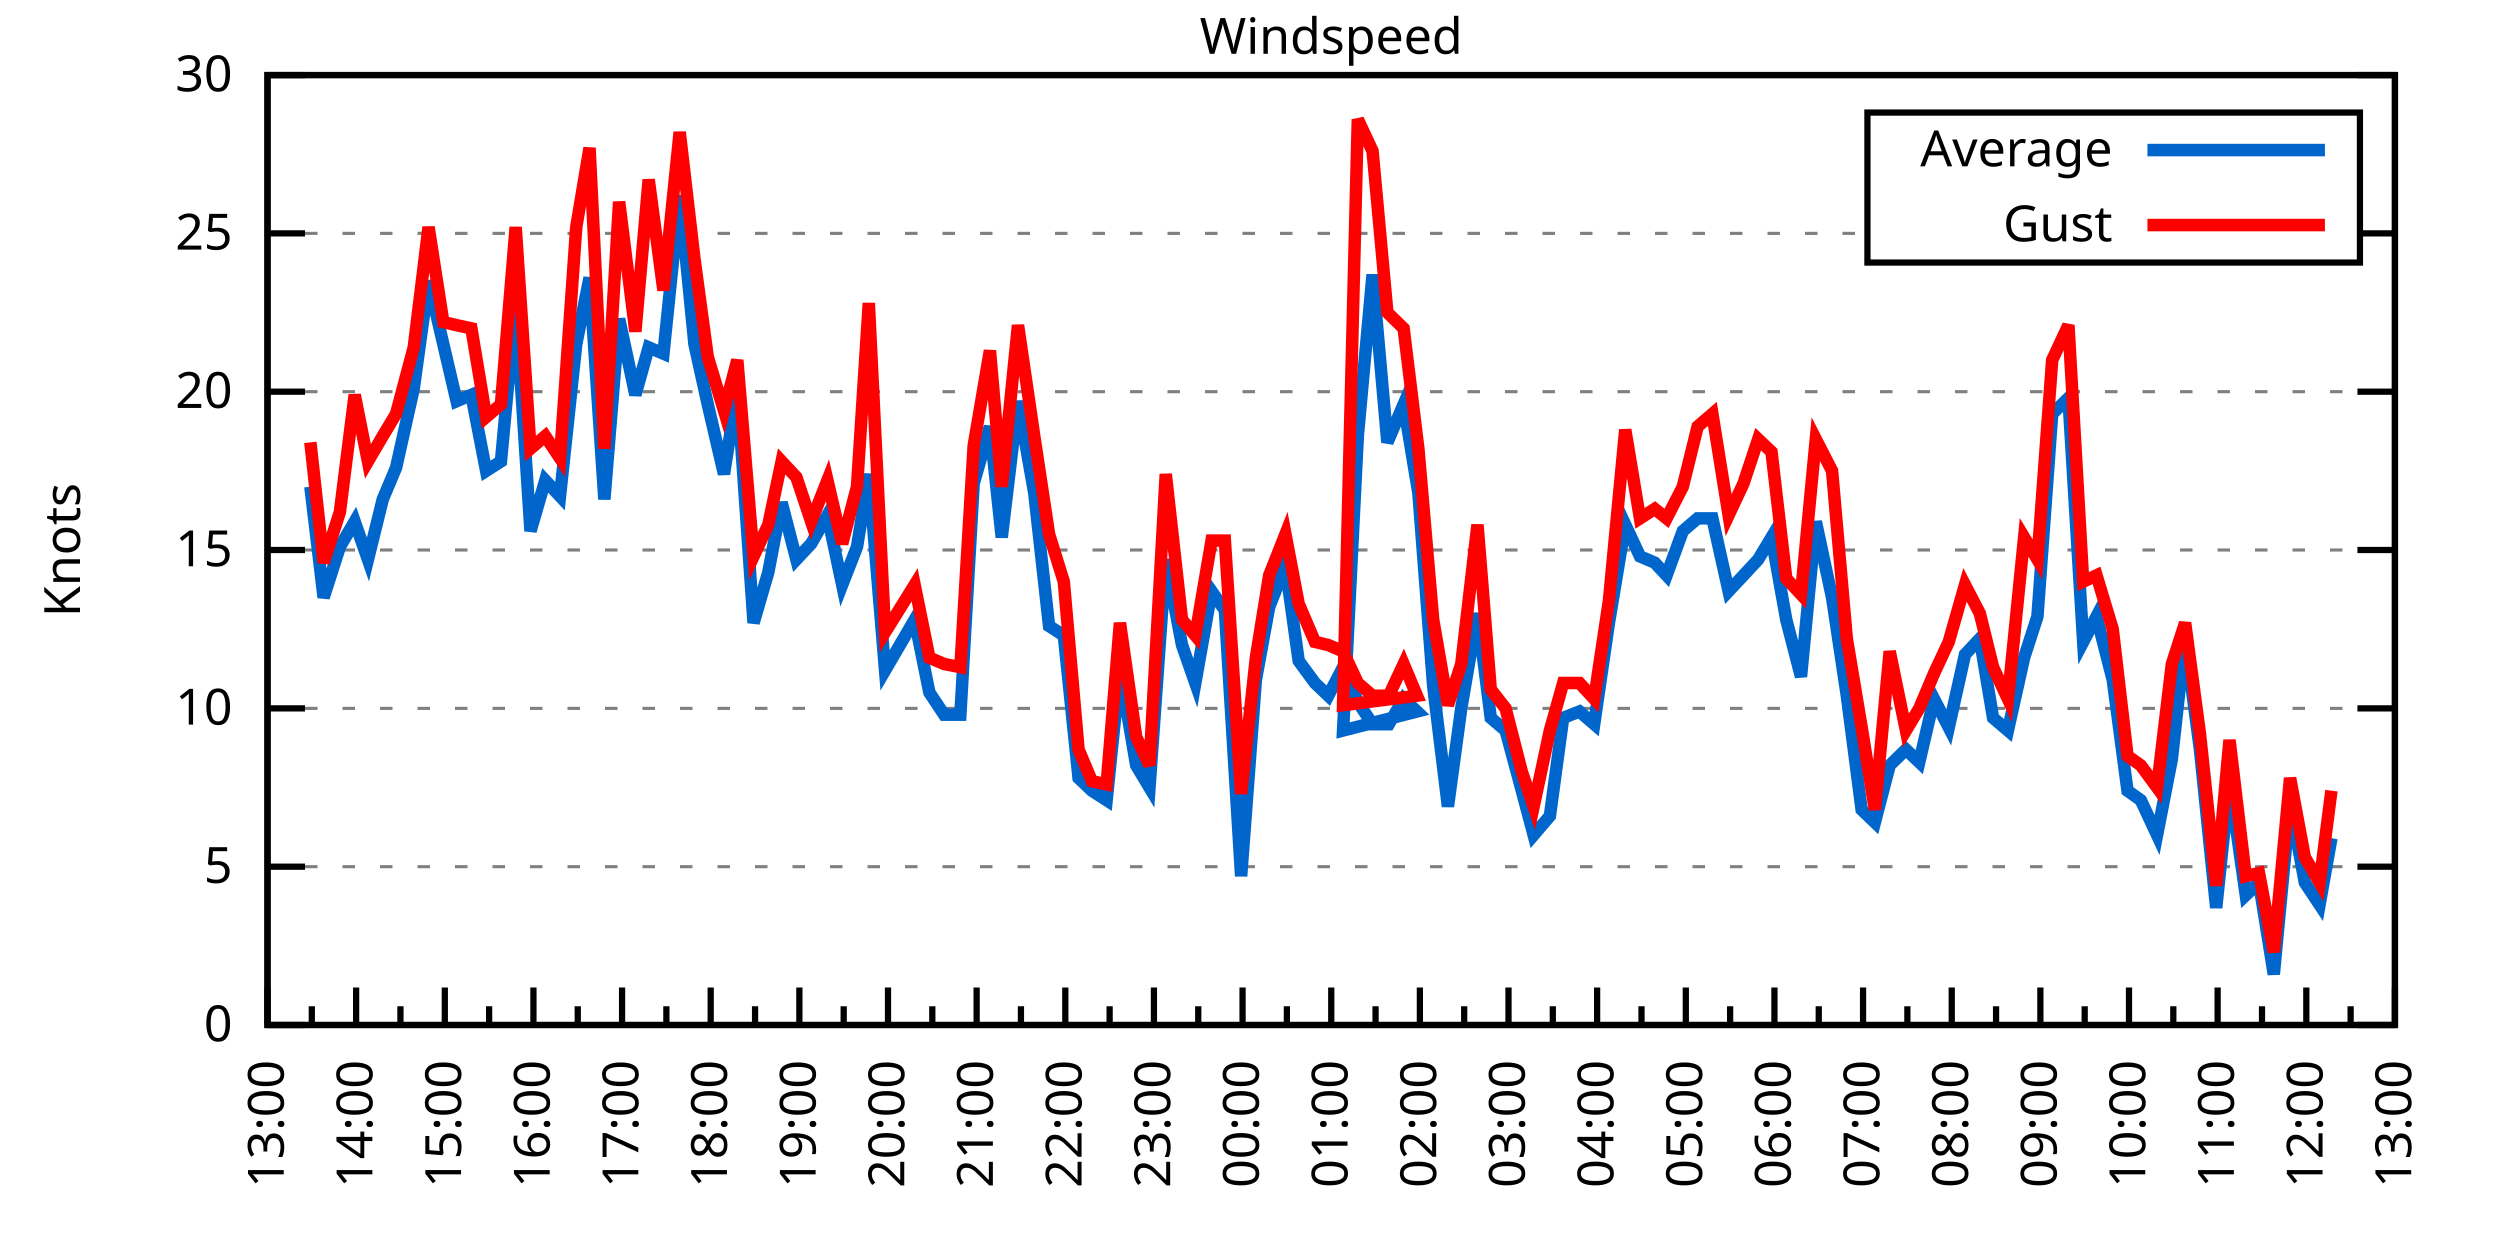
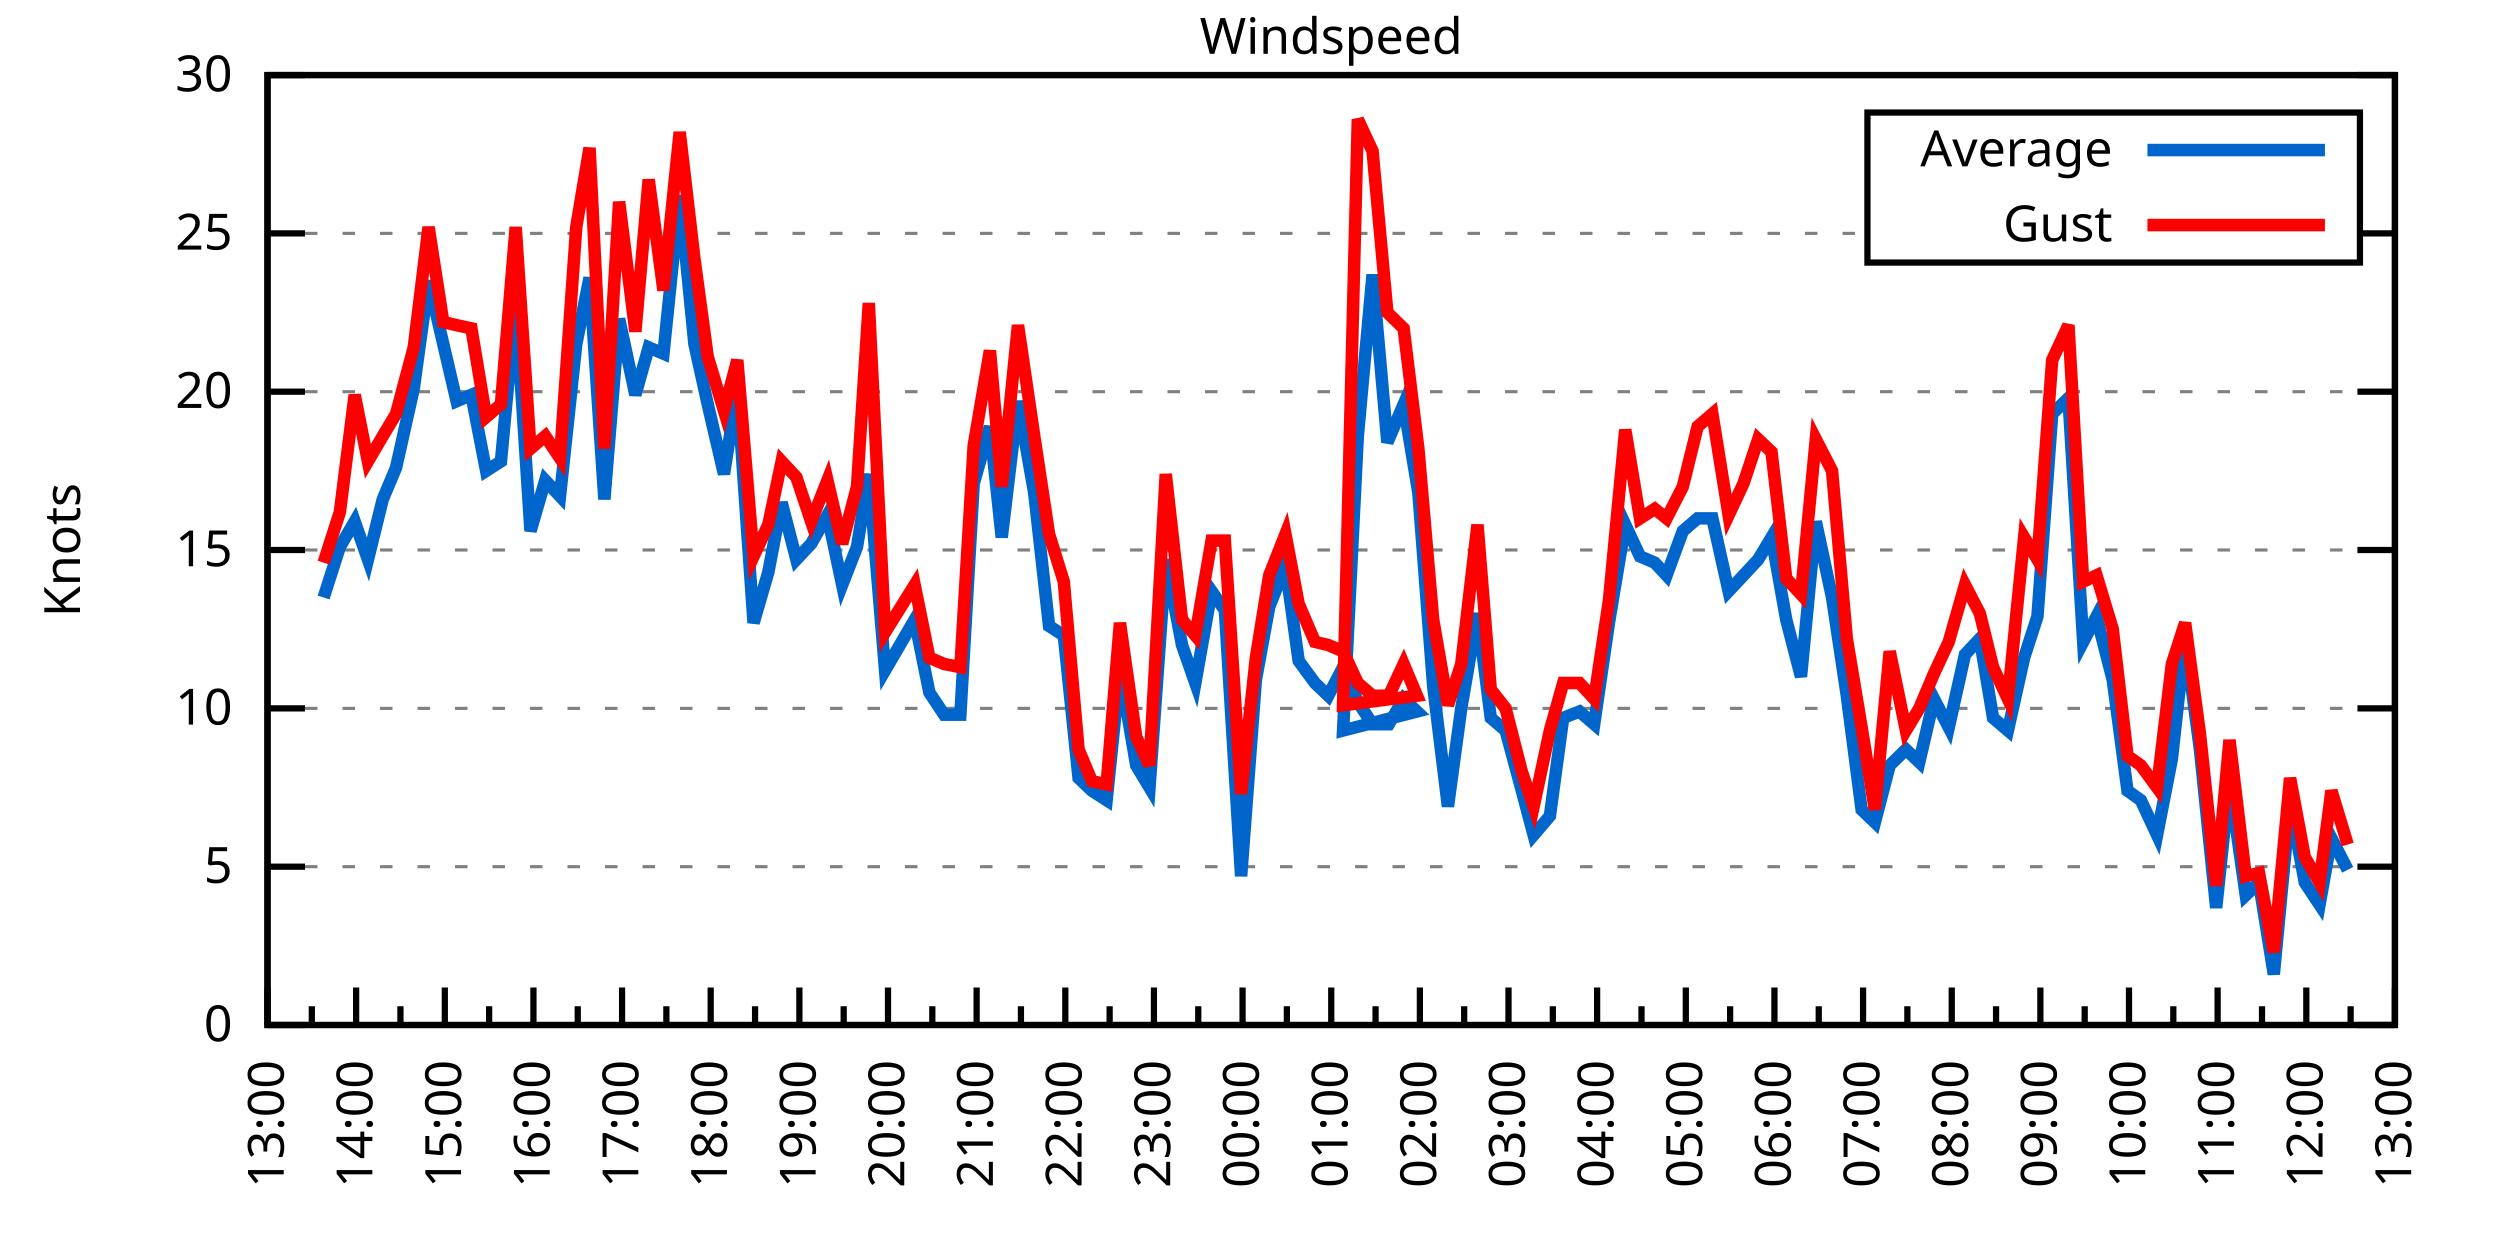
<svg xmlns="http://www.w3.org/2000/svg" xmlns:xlink="http://www.w3.org/1999/xlink" width="400" height="200" viewBox="0 0 400 200">
  <g id="gnuplot_canvas">
    <rect x="0" y="0" width="400" height="200" fill="none" />
    <defs>
      <circle id="gpDot" r="0.5" stroke-width="0.5" stroke="currentColor" />
      <path id="gpPt0" stroke-width="0.333" stroke="currentColor" d="M-1,0 h2 M0,-1 v2" />
      <path id="gpPt1" stroke-width="0.333" stroke="currentColor" d="M-1,-1 L1,1 M1,-1 L-1,1" />
      <path id="gpPt2" stroke-width="0.333" stroke="currentColor" d="M-1,0 L1,0 M0,-1 L0,1 M-1,-1 L1,1 M-1,1 L1,-1" />
      <rect id="gpPt3" stroke-width="0.333" stroke="currentColor" x="-1" y="-1" width="2" height="2" />
      <rect id="gpPt4" stroke-width="0.333" stroke="currentColor" fill="currentColor" x="-1" y="-1" width="2" height="2" />
      <circle id="gpPt5" stroke-width="0.333" stroke="currentColor" cx="0" cy="0" r="1" />
      <use xlink:href="#gpPt5" id="gpPt6" fill="currentColor" stroke="none" />
      <path id="gpPt7" stroke-width="0.333" stroke="currentColor" d="M0,-1.33 L-1.33,0.67 L1.33,0.67 z" />
      <use xlink:href="#gpPt7" id="gpPt8" fill="currentColor" stroke="none" />
      <use xlink:href="#gpPt7" id="gpPt9" stroke="currentColor" transform="rotate(180)" />
      <use xlink:href="#gpPt9" id="gpPt10" fill="currentColor" stroke="none" />
      <use xlink:href="#gpPt3" id="gpPt11" stroke="currentColor" transform="rotate(45)" />
      <use xlink:href="#gpPt11" id="gpPt12" fill="currentColor" stroke="none" />
      <path id="gpPt13" stroke-width="0.333" stroke="currentColor" d="M0,1.330 L1.265,0.411 L0.782,-1.067 L-0.782,-1.076 L-1.265,0.411 z" />
      <use xlink:href="#gpPt13" id="gpPt14" fill="currentColor" stroke="none" />
      <filter id="textbox" filterUnits="objectBoundingBox" x="0" y="0" height="1" width="1">
        <feFlood flood-color="white" flood-opacity="1" result="bgnd" />
        <feComposite in="SourceGraphic" in2="bgnd" operator="atop" />
      </filter>
      <filter id="greybox" filterUnits="objectBoundingBox" x="0" y="0" height="1" width="1">
        <feFlood flood-color="lightgrey" flood-opacity="1" result="grey" />
        <feComposite in="SourceGraphic" in2="grey" operator="atop" />
      </filter>
    </defs>
    <g fill="none" color="white" stroke="currentColor" stroke-width="1.00" stroke-linecap="butt" stroke-linejoin="miter">
</g>
    <g fill="none" color="black" stroke="currentColor" stroke-width="1.00" stroke-linecap="butt" stroke-linejoin="miter">
      <g stroke="none" shape-rendering="crispEdges">
        <polygon fill="rgb(255, 255, 255)" points="42.80,164.00 383.18,164.00 383.18,12.02 42.80,12.02 " />
      </g>
    </g>
    <g fill="none" color="black" stroke="currentColor" stroke-width="1.00" stroke-linecap="butt" stroke-linejoin="miter">
</g>
    <g fill="none" color="black" stroke="black" stroke-width="0.50" stroke-linecap="butt" stroke-linejoin="miter">
</g>
    <g fill="none" color="gray" stroke="currentColor" stroke-width="0.50" stroke-linecap="butt" stroke-linejoin="miter">
      <path stroke="gray" stroke-dasharray="2,4" class="gridline" d="M42.80,164.00 L383.19,164.00  " />
    </g>
    <g fill="none" color="gray" stroke="gray" stroke-width="1.00" stroke-linecap="butt" stroke-linejoin="miter">
</g>
    <g fill="none" color="black" stroke="currentColor" stroke-width="1.00" stroke-linecap="butt" stroke-linejoin="miter">
      <path stroke="black" d="M42.80,164.00 L48.80,164.00 M383.19,164.00 L377.19,164.00  " />
      <g transform="translate(37.20,166.60)" stroke="none" fill="black" font-family="Sans" font-size="8.00" text-anchor="end">
        <text>
          <tspan font-family="Sans"> 0</tspan>
        </text>
      </g>
    </g>
    <g fill="none" color="black" stroke="currentColor" stroke-width="1.00" stroke-linecap="butt" stroke-linejoin="miter">
</g>
    <g fill="none" color="black" stroke="black" stroke-width="0.50" stroke-linecap="butt" stroke-linejoin="miter">
</g>
    <g fill="none" color="gray" stroke="currentColor" stroke-width="0.50" stroke-linecap="butt" stroke-linejoin="miter">
      <path stroke="gray" stroke-dasharray="2,4" class="gridline" d="M42.80,138.67 L383.19,138.67  " />
    </g>
    <g fill="none" color="gray" stroke="gray" stroke-width="1.00" stroke-linecap="butt" stroke-linejoin="miter">
</g>
    <g fill="none" color="black" stroke="currentColor" stroke-width="1.00" stroke-linecap="butt" stroke-linejoin="miter">
      <path stroke="black" d="M42.80,138.67 L48.80,138.67 M383.19,138.67 L377.19,138.67  " />
      <g transform="translate(37.20,141.27)" stroke="none" fill="black" font-family="Sans" font-size="8.00" text-anchor="end">
        <text>
          <tspan font-family="Sans"> 5</tspan>
        </text>
      </g>
    </g>
    <g fill="none" color="black" stroke="currentColor" stroke-width="1.00" stroke-linecap="butt" stroke-linejoin="miter">
</g>
    <g fill="none" color="black" stroke="black" stroke-width="0.50" stroke-linecap="butt" stroke-linejoin="miter">
</g>
    <g fill="none" color="gray" stroke="currentColor" stroke-width="0.50" stroke-linecap="butt" stroke-linejoin="miter">
      <path stroke="gray" stroke-dasharray="2,4" class="gridline" d="M42.80,113.34 L383.19,113.34  " />
    </g>
    <g fill="none" color="gray" stroke="gray" stroke-width="1.00" stroke-linecap="butt" stroke-linejoin="miter">
</g>
    <g fill="none" color="black" stroke="currentColor" stroke-width="1.00" stroke-linecap="butt" stroke-linejoin="miter">
      <path stroke="black" d="M42.80,113.34 L48.80,113.34 M383.19,113.34 L377.19,113.34  " />
      <g transform="translate(37.20,115.94)" stroke="none" fill="black" font-family="Sans" font-size="8.00" text-anchor="end">
        <text>
          <tspan font-family="Sans"> 10</tspan>
        </text>
      </g>
    </g>
    <g fill="none" color="black" stroke="currentColor" stroke-width="1.00" stroke-linecap="butt" stroke-linejoin="miter">
</g>
    <g fill="none" color="black" stroke="black" stroke-width="0.50" stroke-linecap="butt" stroke-linejoin="miter">
</g>
    <g fill="none" color="gray" stroke="currentColor" stroke-width="0.50" stroke-linecap="butt" stroke-linejoin="miter">
      <path stroke="gray" stroke-dasharray="2,4" class="gridline" d="M42.80,88.00 L383.19,88.00  " />
    </g>
    <g fill="none" color="gray" stroke="gray" stroke-width="1.00" stroke-linecap="butt" stroke-linejoin="miter">
</g>
    <g fill="none" color="black" stroke="currentColor" stroke-width="1.00" stroke-linecap="butt" stroke-linejoin="miter">
      <path stroke="black" d="M42.80,88.00 L48.80,88.00 M383.19,88.00 L377.19,88.00  " />
      <g transform="translate(37.20,90.60)" stroke="none" fill="black" font-family="Sans" font-size="8.00" text-anchor="end">
        <text>
          <tspan font-family="Sans"> 15</tspan>
        </text>
      </g>
    </g>
    <g fill="none" color="black" stroke="currentColor" stroke-width="1.00" stroke-linecap="butt" stroke-linejoin="miter">
</g>
    <g fill="none" color="black" stroke="black" stroke-width="0.50" stroke-linecap="butt" stroke-linejoin="miter">
</g>
    <g fill="none" color="gray" stroke="currentColor" stroke-width="0.50" stroke-linecap="butt" stroke-linejoin="miter">
      <path stroke="gray" stroke-dasharray="2,4" class="gridline" d="M42.80,62.67 L383.19,62.67  " />
    </g>
    <g fill="none" color="gray" stroke="gray" stroke-width="1.00" stroke-linecap="butt" stroke-linejoin="miter">
</g>
    <g fill="none" color="black" stroke="currentColor" stroke-width="1.00" stroke-linecap="butt" stroke-linejoin="miter">
      <path stroke="black" d="M42.80,62.67 L48.80,62.67 M383.19,62.67 L377.19,62.67  " />
      <g transform="translate(37.20,65.27)" stroke="none" fill="black" font-family="Sans" font-size="8.00" text-anchor="end">
        <text>
          <tspan font-family="Sans"> 20</tspan>
        </text>
      </g>
    </g>
    <g fill="none" color="black" stroke="currentColor" stroke-width="1.00" stroke-linecap="butt" stroke-linejoin="miter">
</g>
    <g fill="none" color="black" stroke="black" stroke-width="0.50" stroke-linecap="butt" stroke-linejoin="miter">
</g>
    <g fill="none" color="gray" stroke="currentColor" stroke-width="0.50" stroke-linecap="butt" stroke-linejoin="miter">
      <path stroke="gray" stroke-dasharray="2,4" class="gridline" d="M42.80,37.34 L298.79,37.34 M377.59,37.34 L383.19,37.34  " />
    </g>
    <g fill="none" color="gray" stroke="gray" stroke-width="1.00" stroke-linecap="butt" stroke-linejoin="miter">
</g>
    <g fill="none" color="black" stroke="currentColor" stroke-width="1.00" stroke-linecap="butt" stroke-linejoin="miter">
      <path stroke="black" d="M42.80,37.34 L48.80,37.34 M383.19,37.34 L377.19,37.34  " />
      <g transform="translate(37.20,39.94)" stroke="none" fill="black" font-family="Sans" font-size="8.00" text-anchor="end">
        <text>
          <tspan font-family="Sans"> 25</tspan>
        </text>
      </g>
    </g>
    <g fill="none" color="black" stroke="currentColor" stroke-width="1.00" stroke-linecap="butt" stroke-linejoin="miter">
</g>
    <g fill="none" color="black" stroke="black" stroke-width="0.50" stroke-linecap="butt" stroke-linejoin="miter">
</g>
    <g fill="none" color="gray" stroke="currentColor" stroke-width="0.50" stroke-linecap="butt" stroke-linejoin="miter">
      <path stroke="gray" stroke-dasharray="2,4" class="gridline" d="M42.80,12.01 L383.19,12.01  " />
    </g>
    <g fill="none" color="gray" stroke="gray" stroke-width="1.00" stroke-linecap="butt" stroke-linejoin="miter">
</g>
    <g fill="none" color="black" stroke="currentColor" stroke-width="1.00" stroke-linecap="butt" stroke-linejoin="miter">
      <path stroke="black" d="M42.80,12.01 L48.80,12.01 M383.19,12.01 L377.19,12.01  " />
      <g transform="translate(37.20,14.61)" stroke="none" fill="black" font-family="Sans" font-size="8.00" text-anchor="end">
        <text>
          <tspan font-family="Sans"> 30</tspan>
        </text>
      </g>
    </g>
    <g fill="none" color="black" stroke="currentColor" stroke-width="1.00" stroke-linecap="butt" stroke-linejoin="miter">
      <path stroke="black" d="M42.80,164.00 L42.80,158.00  " />
      <g transform="translate(45.40,169.60) rotate(270)" stroke="none" fill="black" font-family="Sans" font-size="8.00" text-anchor="end">
        <text>
          <tspan font-family="Sans">13:00</tspan>
        </text>
      </g>
    </g>
    <g fill="none" color="black" stroke="currentColor" stroke-width="1.00" stroke-linecap="butt" stroke-linejoin="miter">
      <path stroke="black" d="M49.89,164.00 L49.89,161.00 M56.98,164.00 L56.98,158.00  " />
      <g transform="translate(59.58,169.60) rotate(270)" stroke="none" fill="black" font-family="Sans" font-size="8.00" text-anchor="end">
        <text>
          <tspan font-family="Sans">14:00</tspan>
        </text>
      </g>
    </g>
    <g fill="none" color="black" stroke="currentColor" stroke-width="1.00" stroke-linecap="butt" stroke-linejoin="miter">
      <path stroke="black" d="M64.07,164.00 L64.07,161.00 M71.17,164.00 L71.17,158.00  " />
      <g transform="translate(73.77,169.60) rotate(270)" stroke="none" fill="black" font-family="Sans" font-size="8.00" text-anchor="end">
        <text>
          <tspan font-family="Sans">15:00</tspan>
        </text>
      </g>
    </g>
    <g fill="none" color="black" stroke="currentColor" stroke-width="1.00" stroke-linecap="butt" stroke-linejoin="miter">
      <path stroke="black" d="M78.26,164.00 L78.26,161.00 M85.35,164.00 L85.35,158.00  " />
      <g transform="translate(87.95,169.60) rotate(270)" stroke="none" fill="black" font-family="Sans" font-size="8.00" text-anchor="end">
        <text>
          <tspan font-family="Sans">16:00</tspan>
        </text>
      </g>
    </g>
    <g fill="none" color="black" stroke="currentColor" stroke-width="1.00" stroke-linecap="butt" stroke-linejoin="miter">
      <path stroke="black" d="M92.44,164.00 L92.44,161.00 M99.53,164.00 L99.53,158.00  " />
      <g transform="translate(102.13,169.60) rotate(270)" stroke="none" fill="black" font-family="Sans" font-size="8.00" text-anchor="end">
        <text>
          <tspan font-family="Sans">17:00</tspan>
        </text>
      </g>
    </g>
    <g fill="none" color="black" stroke="currentColor" stroke-width="1.00" stroke-linecap="butt" stroke-linejoin="miter">
      <path stroke="black" d="M106.62,164.00 L106.62,161.00 M113.71,164.00 L113.71,158.00  " />
      <g transform="translate(116.31,169.60) rotate(270)" stroke="none" fill="black" font-family="Sans" font-size="8.00" text-anchor="end">
        <text>
          <tspan font-family="Sans">18:00</tspan>
        </text>
      </g>
    </g>
    <g fill="none" color="black" stroke="currentColor" stroke-width="1.00" stroke-linecap="butt" stroke-linejoin="miter">
      <path stroke="black" d="M120.81,164.00 L120.81,161.00 M127.90,164.00 L127.90,158.00  " />
      <g transform="translate(130.50,169.60) rotate(270)" stroke="none" fill="black" font-family="Sans" font-size="8.00" text-anchor="end">
        <text>
          <tspan font-family="Sans">19:00</tspan>
        </text>
      </g>
    </g>
    <g fill="none" color="black" stroke="currentColor" stroke-width="1.00" stroke-linecap="butt" stroke-linejoin="miter">
      <path stroke="black" d="M134.99,164.00 L134.99,161.00 M142.08,164.00 L142.08,158.00  " />
      <g transform="translate(144.68,169.60) rotate(270)" stroke="none" fill="black" font-family="Sans" font-size="8.00" text-anchor="end">
        <text>
          <tspan font-family="Sans">20:00</tspan>
        </text>
      </g>
    </g>
    <g fill="none" color="black" stroke="currentColor" stroke-width="1.00" stroke-linecap="butt" stroke-linejoin="miter">
      <path stroke="black" d="M149.17,164.00 L149.17,161.00 M156.26,164.00 L156.26,158.00  " />
      <g transform="translate(158.86,169.60) rotate(270)" stroke="none" fill="black" font-family="Sans" font-size="8.00" text-anchor="end">
        <text>
          <tspan font-family="Sans">21:00</tspan>
        </text>
      </g>
    </g>
    <g fill="none" color="black" stroke="currentColor" stroke-width="1.00" stroke-linecap="butt" stroke-linejoin="miter">
      <path stroke="black" d="M163.35,164.00 L163.35,161.00 M170.45,164.00 L170.45,158.00  " />
      <g transform="translate(173.05,169.60) rotate(270)" stroke="none" fill="black" font-family="Sans" font-size="8.00" text-anchor="end">
        <text>
          <tspan font-family="Sans">22:00</tspan>
        </text>
      </g>
    </g>
    <g fill="none" color="black" stroke="currentColor" stroke-width="1.00" stroke-linecap="butt" stroke-linejoin="miter">
      <path stroke="black" d="M177.54,164.00 L177.54,161.00 M184.63,164.00 L184.63,158.00  " />
      <g transform="translate(187.23,169.60) rotate(270)" stroke="none" fill="black" font-family="Sans" font-size="8.00" text-anchor="end">
        <text>
          <tspan font-family="Sans">23:00</tspan>
        </text>
      </g>
    </g>
    <g fill="none" color="black" stroke="currentColor" stroke-width="1.00" stroke-linecap="butt" stroke-linejoin="miter">
      <path stroke="black" d="M191.72,164.00 L191.72,161.00 M198.81,164.00 L198.81,158.00  " />
      <g transform="translate(201.41,169.60) rotate(270)" stroke="none" fill="black" font-family="Sans" font-size="8.00" text-anchor="end">
        <text>
          <tspan font-family="Sans">00:00</tspan>
        </text>
      </g>
    </g>
    <g fill="none" color="black" stroke="currentColor" stroke-width="1.00" stroke-linecap="butt" stroke-linejoin="miter">
      <path stroke="black" d="M205.90,164.00 L205.90,161.00 M213.00,164.00 L213.00,158.00  " />
      <g transform="translate(215.60,169.60) rotate(270)" stroke="none" fill="black" font-family="Sans" font-size="8.00" text-anchor="end">
        <text>
          <tspan font-family="Sans">01:00</tspan>
        </text>
      </g>
    </g>
    <g fill="none" color="black" stroke="currentColor" stroke-width="1.00" stroke-linecap="butt" stroke-linejoin="miter">
      <path stroke="black" d="M220.09,164.00 L220.09,161.00 M227.18,164.00 L227.18,158.00  " />
      <g transform="translate(229.78,169.60) rotate(270)" stroke="none" fill="black" font-family="Sans" font-size="8.00" text-anchor="end">
        <text>
          <tspan font-family="Sans">02:00</tspan>
        </text>
      </g>
    </g>
    <g fill="none" color="black" stroke="currentColor" stroke-width="1.00" stroke-linecap="butt" stroke-linejoin="miter">
      <path stroke="black" d="M234.27,164.00 L234.27,161.00 M241.36,164.00 L241.36,158.00  " />
      <g transform="translate(243.96,169.60) rotate(270)" stroke="none" fill="black" font-family="Sans" font-size="8.00" text-anchor="end">
        <text>
          <tspan font-family="Sans">03:00</tspan>
        </text>
      </g>
    </g>
    <g fill="none" color="black" stroke="currentColor" stroke-width="1.00" stroke-linecap="butt" stroke-linejoin="miter">
      <path stroke="black" d="M248.45,164.00 L248.45,161.00 M255.54,164.00 L255.54,158.00  " />
      <g transform="translate(258.14,169.60) rotate(270)" stroke="none" fill="black" font-family="Sans" font-size="8.00" text-anchor="end">
        <text>
          <tspan font-family="Sans">04:00</tspan>
        </text>
      </g>
    </g>
    <g fill="none" color="black" stroke="currentColor" stroke-width="1.00" stroke-linecap="butt" stroke-linejoin="miter">
      <path stroke="black" d="M262.64,164.00 L262.64,161.00 M269.73,164.00 L269.73,158.00  " />
      <g transform="translate(272.33,169.60) rotate(270)" stroke="none" fill="black" font-family="Sans" font-size="8.00" text-anchor="end">
        <text>
          <tspan font-family="Sans">05:00</tspan>
        </text>
      </g>
    </g>
    <g fill="none" color="black" stroke="currentColor" stroke-width="1.00" stroke-linecap="butt" stroke-linejoin="miter">
      <path stroke="black" d="M276.82,164.00 L276.82,161.00 M283.91,164.00 L283.91,158.00  " />
      <g transform="translate(286.51,169.60) rotate(270)" stroke="none" fill="black" font-family="Sans" font-size="8.00" text-anchor="end">
        <text>
          <tspan font-family="Sans">06:00</tspan>
        </text>
      </g>
    </g>
    <g fill="none" color="black" stroke="currentColor" stroke-width="1.00" stroke-linecap="butt" stroke-linejoin="miter">
      <path stroke="black" d="M291.00,164.00 L291.00,161.00 M298.09,164.00 L298.09,158.00  " />
      <g transform="translate(300.69,169.60) rotate(270)" stroke="none" fill="black" font-family="Sans" font-size="8.00" text-anchor="end">
        <text>
          <tspan font-family="Sans">07:00</tspan>
        </text>
      </g>
    </g>
    <g fill="none" color="black" stroke="currentColor" stroke-width="1.00" stroke-linecap="butt" stroke-linejoin="miter">
      <path stroke="black" d="M305.18,164.00 L305.18,161.00 M312.28,164.00 L312.28,158.00  " />
      <g transform="translate(314.88,169.60) rotate(270)" stroke="none" fill="black" font-family="Sans" font-size="8.00" text-anchor="end">
        <text>
          <tspan font-family="Sans">08:00</tspan>
        </text>
      </g>
    </g>
    <g fill="none" color="black" stroke="currentColor" stroke-width="1.00" stroke-linecap="butt" stroke-linejoin="miter">
      <path stroke="black" d="M319.37,164.00 L319.37,161.00 M326.46,164.00 L326.46,158.00  " />
      <g transform="translate(329.06,169.60) rotate(270)" stroke="none" fill="black" font-family="Sans" font-size="8.00" text-anchor="end">
        <text>
          <tspan font-family="Sans">09:00</tspan>
        </text>
      </g>
    </g>
    <g fill="none" color="black" stroke="currentColor" stroke-width="1.00" stroke-linecap="butt" stroke-linejoin="miter">
      <path stroke="black" d="M333.55,164.00 L333.55,161.00 M340.64,164.00 L340.64,158.00  " />
      <g transform="translate(343.24,169.60) rotate(270)" stroke="none" fill="black" font-family="Sans" font-size="8.00" text-anchor="end">
        <text>
          <tspan font-family="Sans">10:00</tspan>
        </text>
      </g>
    </g>
    <g fill="none" color="black" stroke="currentColor" stroke-width="1.00" stroke-linecap="butt" stroke-linejoin="miter">
      <path stroke="black" d="M347.73,164.00 L347.73,161.00 M354.82,164.00 L354.82,158.00  " />
      <g transform="translate(357.42,169.60) rotate(270)" stroke="none" fill="black" font-family="Sans" font-size="8.00" text-anchor="end">
        <text>
          <tspan font-family="Sans">11:00</tspan>
        </text>
      </g>
    </g>
    <g fill="none" color="black" stroke="currentColor" stroke-width="1.00" stroke-linecap="butt" stroke-linejoin="miter">
      <path stroke="black" d="M361.92,164.00 L361.92,161.00 M369.01,164.00 L369.01,158.00  " />
      <g transform="translate(371.61,169.60) rotate(270)" stroke="none" fill="black" font-family="Sans" font-size="8.00" text-anchor="end">
        <text>
          <tspan font-family="Sans">12:00</tspan>
        </text>
      </g>
    </g>
    <g fill="none" color="black" stroke="currentColor" stroke-width="1.00" stroke-linecap="butt" stroke-linejoin="miter">
      <path stroke="black" d="M376.10,164.00 L376.10,161.00 M383.19,164.00 L383.19,158.00  " />
      <g transform="translate(385.79,169.60) rotate(270)" stroke="none" fill="black" font-family="Sans" font-size="8.00" text-anchor="end">
        <text>
          <tspan font-family="Sans">13:00</tspan>
        </text>
      </g>
    </g>
    <g fill="none" color="black" stroke="currentColor" stroke-width="1.00" stroke-linecap="butt" stroke-linejoin="miter">
</g>
    <g fill="none" color="black" stroke="currentColor" stroke-width="1.00" stroke-linecap="butt" stroke-linejoin="miter">
      <path stroke="black" d="M42.80,12.01 L42.80,164.00 L383.19,164.00 L383.19,12.01 L42.80,12.01 Z  " />
    </g>
    <g fill="none" color="black" stroke="currentColor" stroke-width="1.00" stroke-linecap="butt" stroke-linejoin="miter">
      <g transform="translate(12.80,88.01) rotate(270)" stroke="none" fill="black" font-family="Sans" font-size="8.00" text-anchor="middle">
        <text>
          <tspan font-family="Sans">Knots</tspan>
        </text>
      </g>
    </g>
    <g fill="none" color="black" stroke="currentColor" stroke-width="1.00" stroke-linecap="butt" stroke-linejoin="miter">
</g>
    <g fill="none" color="black" stroke="currentColor" stroke-width="1.00" stroke-linecap="butt" stroke-linejoin="miter">
      <path stroke="black" d="M298.79,42.01 L298.79,18.01 L377.59,18.01 L377.59,42.01 L298.79,42.01 Z  " />
    </g>
    <g id="Windspeed_plot_1">
      <g fill="none" color="white" stroke="black" stroke-width="2.00" stroke-linecap="butt" stroke-linejoin="miter">
</g>
      <g fill="none" color="black" stroke="currentColor" stroke-width="2.00" stroke-linecap="butt" stroke-linejoin="miter">
        <g transform="translate(337.99,26.61)" stroke="none" fill="black" font-family="Sans" font-size="8.00" text-anchor="end">
          <text>
            <tspan font-family="Sans">Average</tspan>
          </text>
        </g>
      </g>
      <g fill="none" color="black" stroke="currentColor" stroke-width="2.00" stroke-linecap="butt" stroke-linejoin="miter">
-         <path stroke="rgb(  0, 102, 204)" d="M343.59,24.01 L371.99,24.01 M49.66,77.87 L51.78,95.60 L54.38,87.50 L56.75,83.45 L58.87,89.52 L61.24,79.90   L63.37,74.83 L66.20,62.17 L68.57,44.94 L70.93,55.07 L73.06,64.19 L75.42,63.18 L77.78,75.34 L80.15,73.82   L82.51,48.49 L84.88,84.97 L87.24,76.86 L89.60,79.39 L92.20,55.07 L94.33,44.43 L96.70,79.90 L99.06,51.02   L101.66,63.18 L103.79,55.58 L106.15,56.59 L108.75,31.26 L111.11,55.07 L113.24,64.70 L115.84,75.85 L117.97,62.17   L120.57,99.66 L122.93,91.55 L125.06,80.41 L127.42,89.52 L129.79,86.99 L132.39,82.43 L134.75,93.58 L137.12,87.50   L139.01,75.85 L141.61,107.26 L146.34,99.15 L148.70,110.80 L151.06,114.35 L153.66,114.35 L155.79,77.37 L158.39,68.25   L160.28,85.98 L162.88,64.19 L165.48,78.89 L167.85,100.16 L170.21,101.68 L172.57,124.48 L174.70,126.51 L177.06,128.03   L179.19,107.26 L181.79,122.46 L183.92,126.00 L186.52,89.52 L189.12,103.20 L191.25,109.28 L193.85,94.59 L195.98,97.63   L198.58,140.19 L200.94,108.78 L203.07,97.12 L205.67,90.54 L207.79,105.74 L210.39,109.28 L212.52,111.31 L214.89,106.75   L217.25,112.32 L219.61,115.87 L222.21,115.87 L224.58,111.82 L226.71,113.84 L214.89,116.88 L217.25,69.77 L219.61,43.93   L221.98,70.78 L224.58,64.70 L226.94,78.89 L229.31,109.79 L231.67,129.04 L233.80,113.34 L236.40,98.14 L238.52,114.86   L240.89,116.88 L243.49,126.51 L245.38,133.60 L247.98,130.56 L250.11,114.86 L252.71,113.84 L255.07,115.87 L257.43,99.66   L260.04,83.95 L262.40,89.02 L264.76,90.03 L266.65,92.06 L269.25,84.97 L271.62,82.94 L273.98,82.94 L276.58,94.59   L278.95,92.06 L281.31,89.52 L283.44,85.98 L285.80,99.15 L288.16,108.27 L290.53,83.45 L293.13,95.60 L295.49,111.31   L297.86,129.55 L299.98,131.58 L302.35,122.46 L304.95,119.92 L307.08,121.95 L309.44,111.82 L311.80,116.38 L314.40,104.72   L316.77,102.19 L318.89,114.86 L321.26,116.88 L323.86,105.23 L325.99,98.64 L328.35,66.22 L330.95,63.69 L333.31,102.70   L335.44,98.64 L338.04,108.78 L340.40,126.51 L342.53,128.03 L345.13,133.60 L347.50,121.44 L349.62,102.19 L351.99,119.92   L354.59,145.25 L356.72,124.99 L359.32,143.23 L361.44,141.20 L363.81,155.89 L366.41,128.54 L368.77,141.20 L371.13,144.75   L373.03,134.11  " />
+         <path stroke="rgb(  0, 102, 204)" d="M343.59,24.01 L371.99,24.01 M51.78,95.60 L54.38,87.50 L56.75,83.45 L58.87,89.52 L61.24,79.90 L63.37,74.83   L66.20,62.17 L68.57,44.94 L70.93,55.07 L73.06,64.19 L75.42,63.18 L77.78,75.34 L80.15,73.82 L82.51,48.49   L84.88,84.97 L87.24,76.86 L89.60,79.39 L92.20,55.07 L94.33,44.43 L96.70,79.90 L99.06,51.02 L101.66,63.18   L103.79,55.58 L106.15,56.59 L108.75,31.26 L111.11,55.07 L113.24,64.70 L115.84,75.85 L117.97,62.17 L120.57,99.66   L122.93,91.55 L125.06,80.41 L127.42,89.52 L129.79,86.99 L132.39,82.43 L134.75,93.58 L137.12,87.50 L139.01,75.85   L141.61,107.26 L146.34,99.15 L148.70,110.80 L151.06,114.35 L153.66,114.35 L155.79,77.37 L158.39,68.25 L160.28,85.98   L162.88,64.19 L165.48,78.89 L167.85,100.16 L170.21,101.68 L172.57,124.48 L174.70,126.51 L177.06,128.03 L179.19,107.26   L181.79,122.46 L183.92,126.00 L186.52,89.52 L189.12,103.20 L191.25,109.28 L193.85,94.59 L195.98,97.63 L198.58,140.19   L200.94,108.78 L203.07,97.12 L205.67,90.54 L207.79,105.74 L210.39,109.28 L212.52,111.31 L214.89,106.75 L217.25,112.32   L219.61,115.87 L222.21,115.87 L224.58,111.82 L226.71,113.84 L214.89,116.88 L217.25,69.77 L219.61,43.93 L221.98,70.78   L224.58,64.70 L226.94,78.89 L229.31,109.79 L231.67,129.04 L233.80,113.34 L236.40,98.14 L238.52,114.86 L240.89,116.88   L243.49,126.51 L245.38,133.60 L247.98,130.56 L250.11,114.86 L252.71,113.84 L255.07,115.87 L257.43,99.66 L260.04,83.95   L262.40,89.02 L264.76,90.03 L266.65,92.06 L269.25,84.97 L271.62,82.94 L273.98,82.94 L276.58,94.59 L278.95,92.06   L281.31,89.52 L283.44,85.98 L285.80,99.15 L288.16,108.27 L290.53,83.45 L293.13,95.60 L295.49,111.31 L297.86,129.55   L299.98,131.58 L302.35,122.46 L304.95,119.92 L307.08,121.95 L309.44,111.82 L311.80,116.38 L314.40,104.72 L316.77,102.19   L318.89,114.86 L321.26,116.88 L323.86,105.23 L325.99,98.64 L328.35,66.22 L330.95,63.69 L333.31,102.70 L335.44,98.64   L338.04,108.78 L340.40,126.51 L342.53,128.03 L345.13,133.60 L347.50,121.44 L349.62,102.19 L351.99,119.92 L354.59,145.25   L356.72,124.99 L359.32,143.23 L361.44,141.20 L363.81,155.89 L366.41,128.54 L368.77,141.20 L371.13,144.75 L373.03,134.11   L375.63,139.17  " />
      </g>
    </g>
    <g id="Windspeed_plot_2">
      <g fill="none" color="black" stroke="currentColor" stroke-width="2.00" stroke-linecap="butt" stroke-linejoin="miter">
        <g transform="translate(337.99,38.61)" stroke="none" fill="black" font-family="Sans" font-size="8.00" text-anchor="end">
          <text>
            <tspan font-family="Sans">Gust</tspan>
          </text>
        </g>
      </g>
      <g fill="none" color="black" stroke="currentColor" stroke-width="2.00" stroke-linecap="butt" stroke-linejoin="miter">
-         <path stroke="rgb(255,   0,   0)" d="M343.59,36.01 L371.99,36.01 M49.66,70.78 L51.78,90.03 L54.38,81.93 L56.75,63.18 L58.87,73.82 L61.24,69.77   L63.37,66.22 L66.20,55.58 L68.57,36.33 L70.93,51.53 L73.06,52.03 L75.42,52.54 L77.78,66.73 L80.15,64.70   L82.51,36.33 L84.88,71.79 L87.24,69.77 L89.60,73.31 L92.20,36.33 L94.33,23.66 L96.70,71.79 L99.06,32.28   L101.66,53.05 L103.79,28.73 L106.15,46.46 L108.75,21.13 L111.11,41.39 L113.24,57.10 L115.84,65.71 L117.97,57.61   L120.57,89.02 L122.93,83.95 L125.06,73.82 L127.42,76.35 L129.79,83.45 L132.39,76.86 L134.75,86.99 L137.12,77.87   L139.01,48.49 L141.61,101.18 L146.34,93.58 L148.70,105.23 L151.06,106.24 L153.66,106.75 L155.79,71.29 L158.39,56.09   L160.28,77.87 L162.88,52.03 L165.48,69.77 L167.85,85.47 L170.21,93.07 L172.57,119.92 L174.70,124.99 L177.06,125.50   L179.19,99.66 L181.79,117.90 L183.92,122.46 L186.52,75.85 L189.12,99.15 L191.25,101.68 L193.85,86.49 L195.98,86.49   L198.58,127.02 L200.94,105.23 L203.07,92.06 L205.67,85.47 L207.79,96.62 L210.39,102.70 L212.52,103.20 L214.89,104.22   L217.25,109.28 L219.61,111.31 L222.21,111.31 L224.58,106.24 L226.71,111.31 L214.89,112.83 L217.25,19.10 L219.61,24.17   L221.98,50.01 L224.58,52.54 L226.94,71.79 L229.31,99.15 L231.67,112.83 L233.80,106.24 L236.40,83.95 L238.52,110.30   L240.89,113.34 L243.49,123.47 L245.38,129.04 L247.98,116.88 L250.11,109.28 L252.71,109.28 L255.07,111.82 L257.43,96.11   L260.04,68.75 L262.40,82.94 L264.76,81.42 L266.65,82.94 L269.25,77.87 L271.62,68.25 L273.98,66.22 L276.58,82.43   L278.95,77.37 L281.31,70.27 L283.44,72.30 L285.80,92.56 L288.16,95.10 L290.53,70.27 L293.13,75.34 L295.49,102.19   L297.86,116.38 L299.98,129.55 L302.35,104.22 L304.95,116.88 L307.08,113.34 L309.44,107.76 L311.80,102.70 L314.40,93.58   L316.77,98.14 L318.89,106.75 L321.26,111.82 L323.86,85.98 L325.99,89.52 L328.35,57.61 L330.95,52.03 L333.31,93.07   L335.44,92.06 L338.04,100.67 L340.40,120.94 L342.53,122.46 L345.13,126.00 L347.50,106.24 L349.62,99.66 L351.99,117.39   L354.59,141.71 L356.72,118.40 L359.32,140.19 L361.44,139.68 L363.81,152.35 L366.41,124.48 L368.77,137.15 L371.13,141.20   L373.03,126.51  " />
+         <path stroke="rgb(255,   0,   0)" d="M343.59,36.01 L371.99,36.01 M51.78,90.03 L54.38,81.93 L56.75,63.18 L58.87,73.82 L61.24,69.77 L63.37,66.22   L66.20,55.58 L68.57,36.33 L70.93,51.53 L73.06,52.03 L75.42,52.54 L77.78,66.73 L80.15,64.70 L82.51,36.33   L84.88,71.79 L87.24,69.77 L89.60,73.31 L92.20,36.33 L94.33,23.66 L96.70,71.79 L99.06,32.28 L101.66,53.05   L103.79,28.73 L106.15,46.46 L108.75,21.13 L111.11,41.39 L113.24,57.10 L115.84,65.71 L117.97,57.61 L120.57,89.02   L122.93,83.95 L125.06,73.82 L127.42,76.35 L129.79,83.45 L132.39,76.86 L134.75,86.99 L137.12,77.87 L139.01,48.49   L141.61,101.18 L146.34,93.58 L148.70,105.23 L151.06,106.24 L153.66,106.75 L155.79,71.29 L158.39,56.09 L160.28,77.87   L162.88,52.03 L165.48,69.77 L167.85,85.47 L170.21,93.07 L172.57,119.92 L174.70,124.99 L177.06,125.50 L179.19,99.66   L181.79,117.90 L183.92,122.46 L186.52,75.85 L189.12,99.15 L191.25,101.68 L193.85,86.49 L195.98,86.49 L198.58,127.02   L200.94,105.23 L203.07,92.06 L205.67,85.47 L207.79,96.62 L210.39,102.70 L212.52,103.20 L214.89,104.22 L217.25,109.28   L219.61,111.31 L222.21,111.31 L224.58,106.24 L226.71,111.31 L214.89,112.83 L217.25,19.10 L219.61,24.17 L221.98,50.01   L224.58,52.54 L226.94,71.79 L229.31,99.15 L231.67,112.83 L233.80,106.24 L236.40,83.95 L238.52,110.30 L240.89,113.34   L243.49,123.47 L245.38,129.04 L247.98,116.88 L250.11,109.28 L252.71,109.28 L255.07,111.82 L257.43,96.11 L260.04,68.75   L262.40,82.94 L264.76,81.42 L266.65,82.94 L269.25,77.87 L271.62,68.25 L273.98,66.22 L276.58,82.43 L278.95,77.37   L281.31,70.27 L283.44,72.30 L285.80,92.56 L288.16,95.10 L290.53,70.27 L293.13,75.34 L295.49,102.19 L297.86,116.38   L299.98,129.55 L302.35,104.22 L304.95,116.88 L307.08,113.34 L309.44,107.76 L311.80,102.70 L314.40,93.58 L316.77,98.14   L318.89,106.75 L321.26,111.82 L323.86,85.98 L325.99,89.52 L328.35,57.61 L330.95,52.03 L333.31,93.07 L335.44,92.06   L338.04,100.67 L340.40,120.94 L342.53,122.46 L345.13,126.00 L347.50,106.24 L349.62,99.66 L351.99,117.39 L354.59,141.71   L356.72,118.40 L359.32,140.19 L361.44,139.68 L363.81,152.35 L366.41,124.48 L368.77,137.15 L371.13,141.20 L373.03,126.51   L375.63,135.12  " />
      </g>
    </g>
    <g fill="none" color="black" stroke="currentColor" stroke-width="2.00" stroke-linecap="butt" stroke-linejoin="miter">
</g>
    <g fill="none" color="black" stroke="black" stroke-width="1.00" stroke-linecap="butt" stroke-linejoin="miter">
</g>
    <g fill="none" color="black" stroke="currentColor" stroke-width="1.00" stroke-linecap="butt" stroke-linejoin="miter">
      <path stroke="black" d="M42.80,12.01 L42.80,164.00 L383.19,164.00 L383.19,12.01 L42.80,12.01 Z  " />
    </g>
    <g fill="none" color="black" stroke="currentColor" stroke-width="1.00" stroke-linecap="butt" stroke-linejoin="miter">
      <g transform="translate(212.99,8.61)" stroke="none" fill="black" font-family="Sans" font-size="8.00" text-anchor="middle">
        <text>
          <tspan font-family="Sans">Windspeed</tspan>
        </text>
      </g>
    </g>
    <g fill="none" color="black" stroke="currentColor" stroke-width="1.00" stroke-linecap="butt" stroke-linejoin="miter">
</g>
  </g>
</svg>
